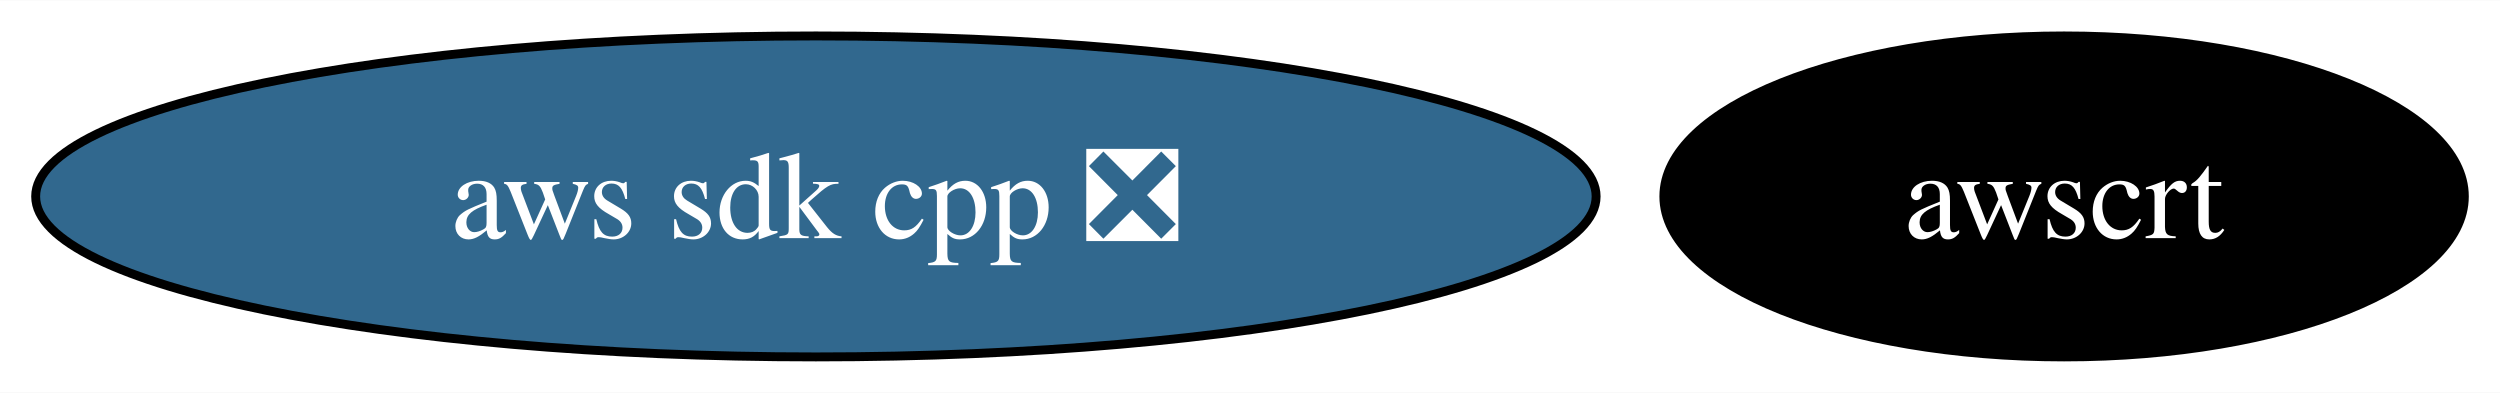
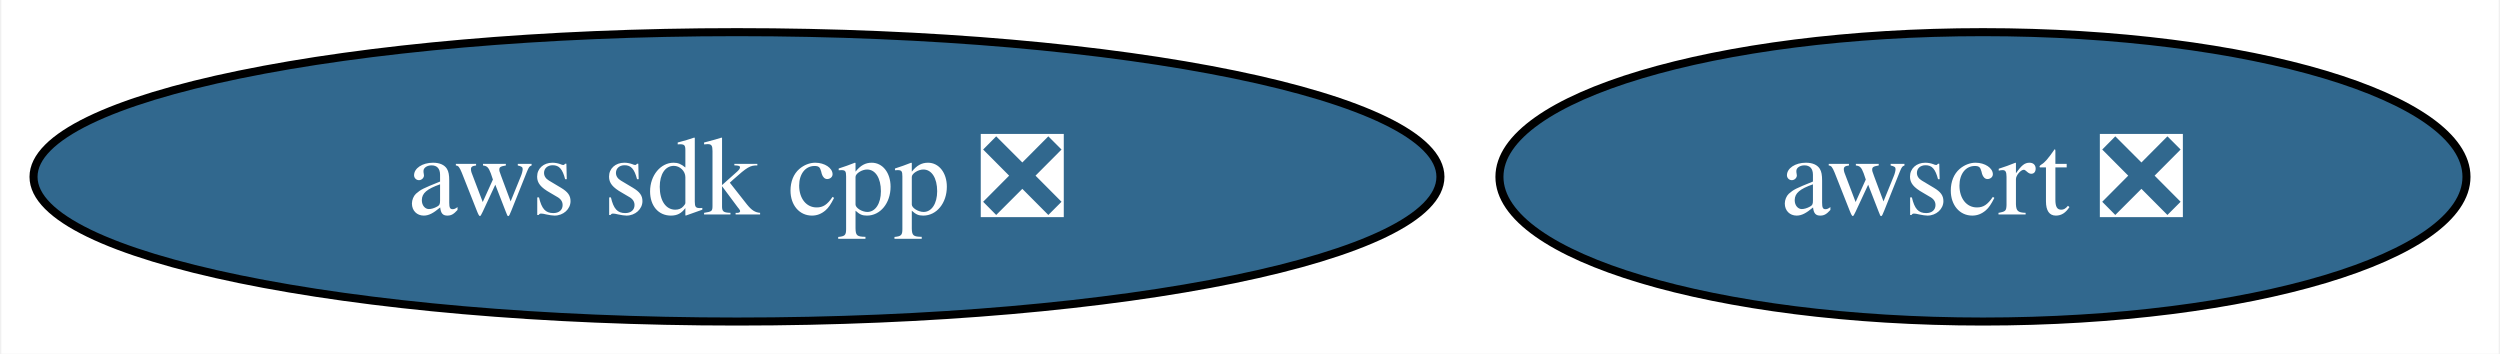
- <svg xmlns="http://www.w3.org/2000/svg" xmlns:xlink="http://www.w3.org/1999/xlink" width="280pt" height="44pt" viewBox="0.00 0.00 280.40 44.00">
+ <svg xmlns="http://www.w3.org/2000/svg" xmlns:xlink="http://www.w3.org/1999/xlink" width="311pt" height="44pt" viewBox="0.00 0.00 310.66 44.00">
  <g id="graph0" class="graph" transform="scale(1 1) rotate(0) translate(4 40)">
-     <polygon fill="white" stroke="none" points="-4,4 -4,-40 276.4,-40 276.4,4 -4,4" />
+     <polygon fill="white" stroke="none" points="-4,4 -4,-40 306.66,-40 306.66,4 -4,4" />
    <g id="node1" class="node">
      <g id="a_node1">
        <a xlink:href="https://github.com/conda-forge/aws-sdk-cpp-feedstock/pull/936" xlink:title="aws sdk cpp ❎">
          <ellipse fill="#31688e" stroke="black" cx="87.51" cy="-18" rx="87.51" ry="18" />
          <text text-anchor="middle" x="87.51" y="-13.32" font-family="Times,serif" font-size="14.00" fill="white">aws sdk cpp ❎</text>
        </a>
      </g>
    </g>
    <g id="node2" class="node">
      <g id="a_node2">
-         <a xlink:href="https://github.com/conda-forge/awscrt-feedstock" xlink:title="awscrt">
-           <ellipse fill="#000000" stroke="black" cx="227.51" cy="-18" rx="44.89" ry="18" />
-           <text text-anchor="middle" x="227.51" y="-13.32" font-family="Times,serif" font-size="14.00" fill="white">awscrt</text>
+         <a xlink:href="https://github.com/conda-forge/awscrt-feedstock/pull/609" xlink:title="awscrt ❎">
+           <ellipse fill="#31688e" stroke="black" cx="242.51" cy="-18" rx="60.15" ry="18" />
+           <text text-anchor="middle" x="242.51" y="-13.32" font-family="Times,serif" font-size="14.00" fill="white">awscrt ❎</text>
        </a>
      </g>
    </g>
  </g>
</svg>
